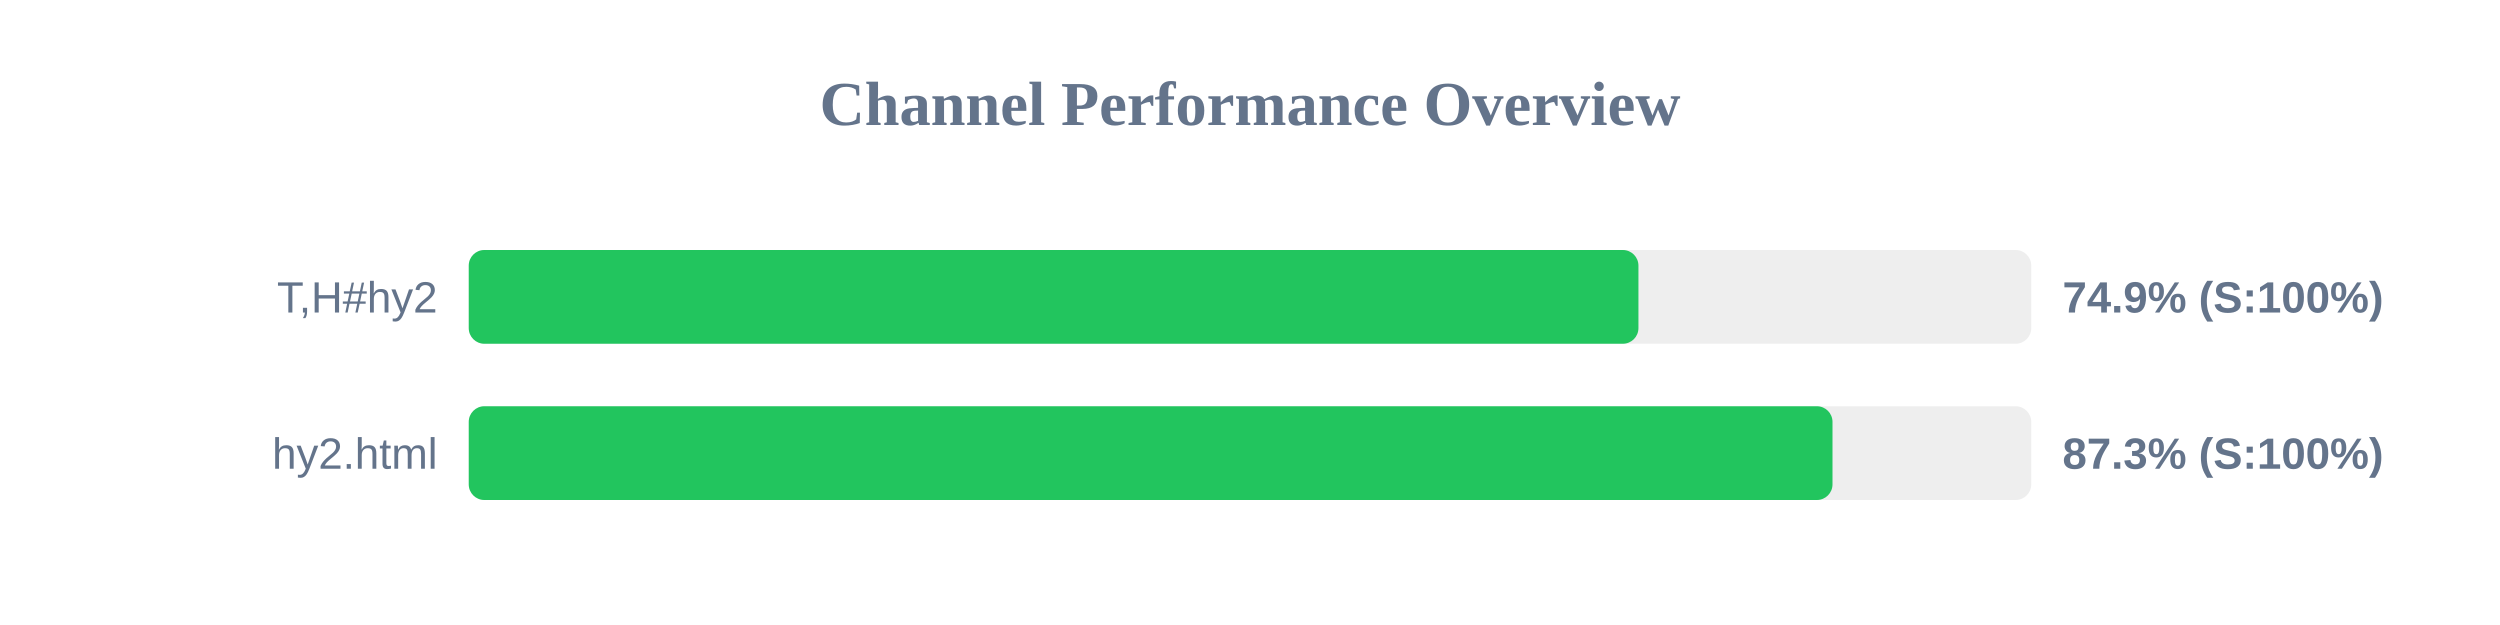
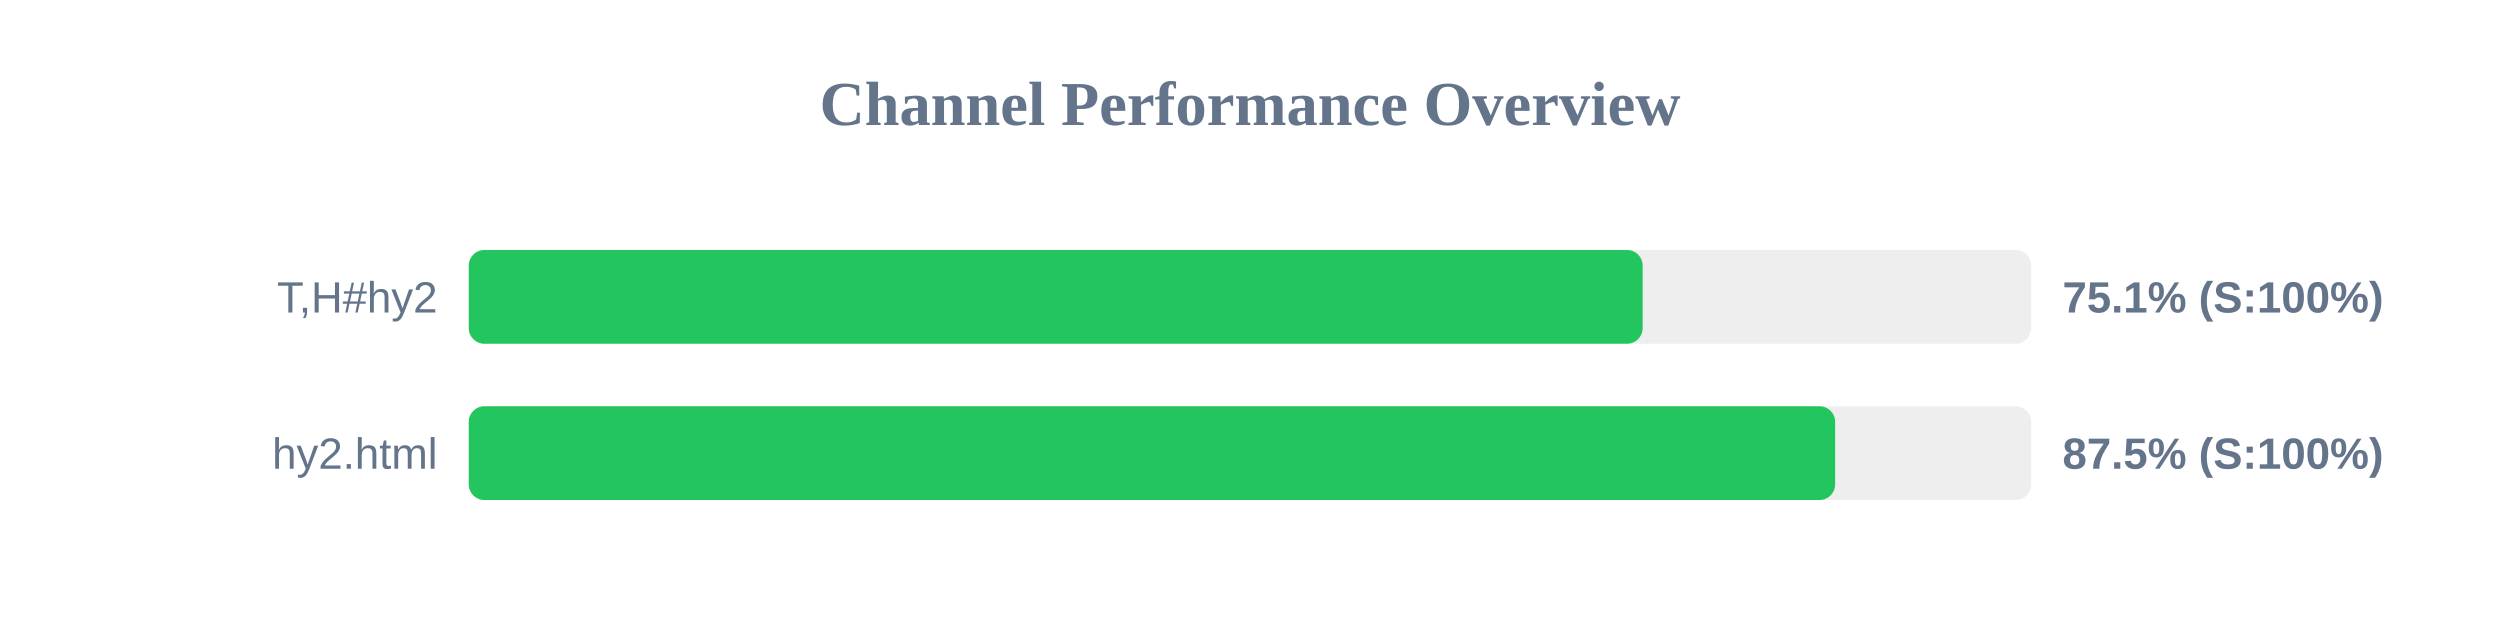
<svg xmlns="http://www.w3.org/2000/svg" width="800" height="200" version="1.1">
  <style>
        .row { font: 14px Arial; fill: #64748b; }
        .score { font: bold 14px Arial; fill: #64748b; }
    </style>
  <text x="400" y="40" text-anchor="middle" font-size="20px" font-weight="bold" fill="#64748b">Channel Performance Overview</text>
  <rect x="150" y="80" width="500" height="30" fill="#eee" rx="5" />
-   <rect x="150" y="80" width="374.3" height="30" fill="#22c55e" rx="5" />
+   <rect x="150" y="80" width="375.65" height="30" fill="#22c55e" rx="5" />
  <text x="140" y="100" text-anchor="end" class="row">T,H#hy2</text>
-   <text x="660" y="100" text-anchor="start" class="score">74.9% (S:100%)</text>
+   <text x="660" y="100" text-anchor="start" class="score">75.1% (S:100%)</text>
  <rect x="150" y="130" width="500" height="30" fill="#eee" rx="5" />
-   <rect x="150" y="130" width="436.4" height="30" fill="#22c55e" rx="5" />
+   <rect x="150" y="130" width="437.25" height="30" fill="#22c55e" rx="5" />
  <text x="140" y="150" text-anchor="end" class="row">hy2.html</text>
-   <text x="660" y="150" text-anchor="start" class="score">87.3% (S:100%)</text>
+   <text x="660" y="150" text-anchor="start" class="score">87.5% (S:100%)</text>
</svg>
